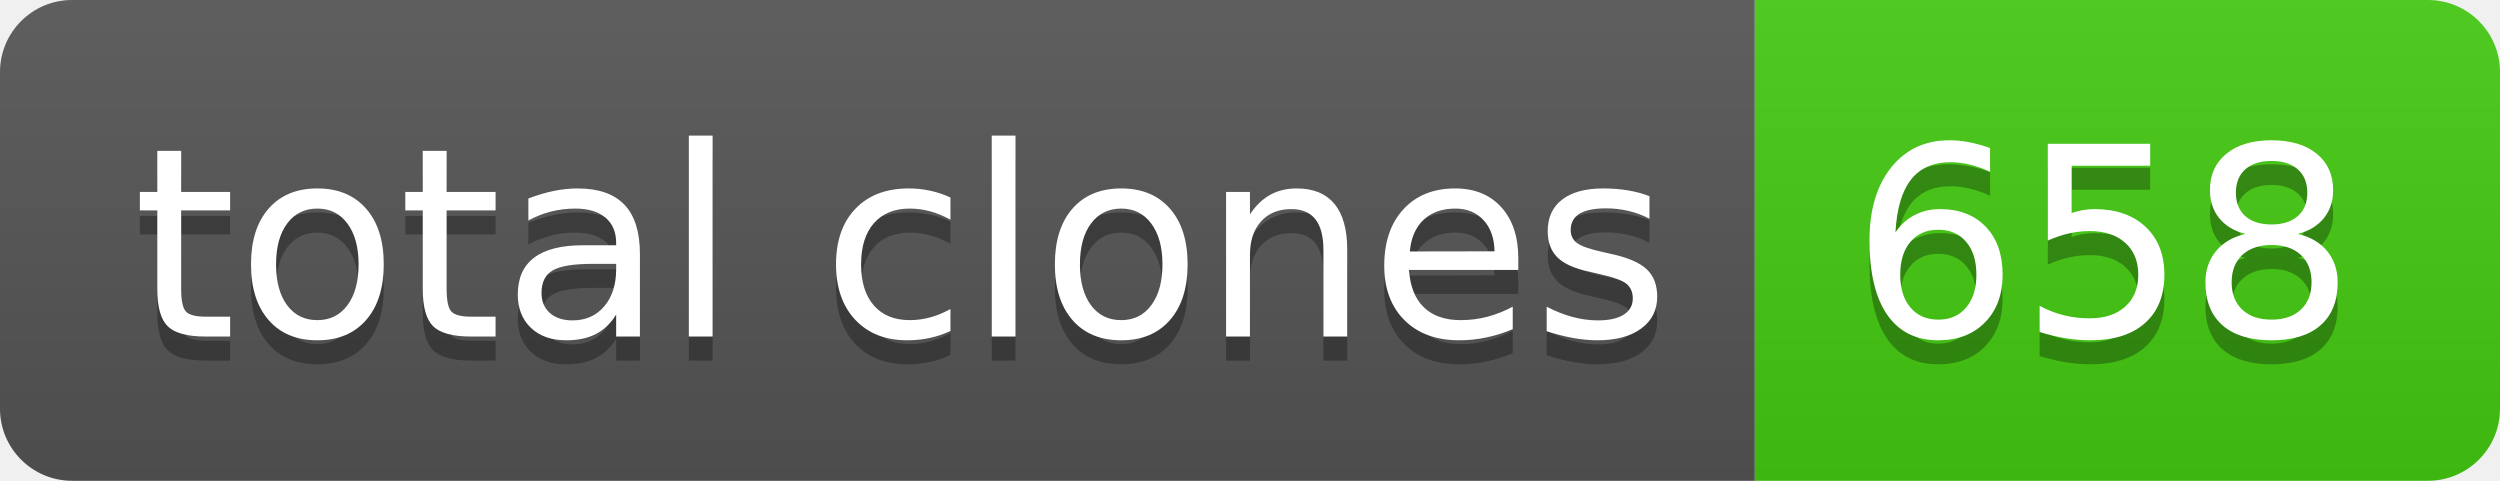
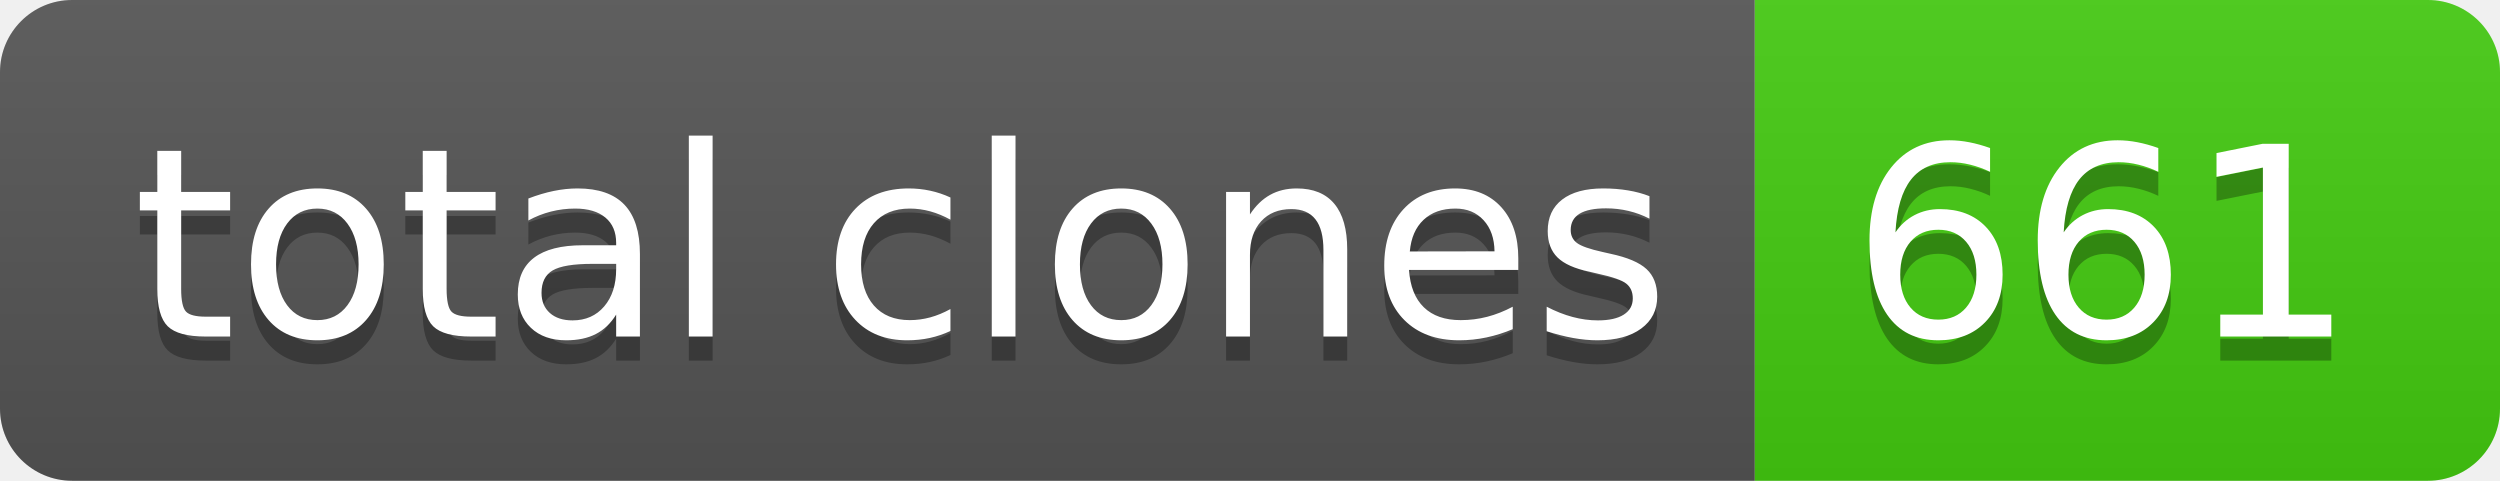
- <svg xmlns="http://www.w3.org/2000/svg" width="104" height="20" role="img" aria-label="total clones: 658">
+ <svg xmlns="http://www.w3.org/2000/svg" width="104" height="20" role="img" aria-label="total clones: 661">
  <linearGradient id="s" x2="0" y2="100%">
    <stop offset="0" stop-color="#bbb" stop-opacity=".1" />
    <stop offset="1" stop-opacity=".1" />
  </linearGradient>
  <clipPath id="r">
    <rect width="104" height="20" rx="3" fill="#fff" />
  </clipPath>
  <g clip-path="url(#r)">
    <rect width="73" height="20" fill="#555" />
    <rect x="73" width="31" height="20" fill="#4c1" />
    <rect width="104" height="20" fill="url(#s)" />
  </g>
  <g fill="#fff" text-anchor="middle" font-family="Verdana,Geneva,DejaVu Sans,sans-serif" text-rendering="geometricPrecision" font-size="110">
    <text aria-hidden="true" x="375" y="150" fill="#010101" fill-opacity=".3" transform="scale(.1)" textLength="630">total clones</text>
    <text x="375" y="140" transform="scale(.1)" fill="#fff" textLength="630">total clones</text>
-     <text aria-hidden="true" x="875" y="150" fill="#010101" fill-opacity=".3" transform="scale(.1)" textLength="210">658</text>
-     <text x="875" y="140" transform="scale(.1)" fill="#fff" textLength="210">658</text>
+     <text aria-hidden="true" x="875" y="150" fill="#010101" fill-opacity=".3" transform="scale(.1)" textLength="210">661</text>
+     <text x="875" y="140" transform="scale(.1)" fill="#fff" textLength="210">661</text>
  </g>
</svg>
